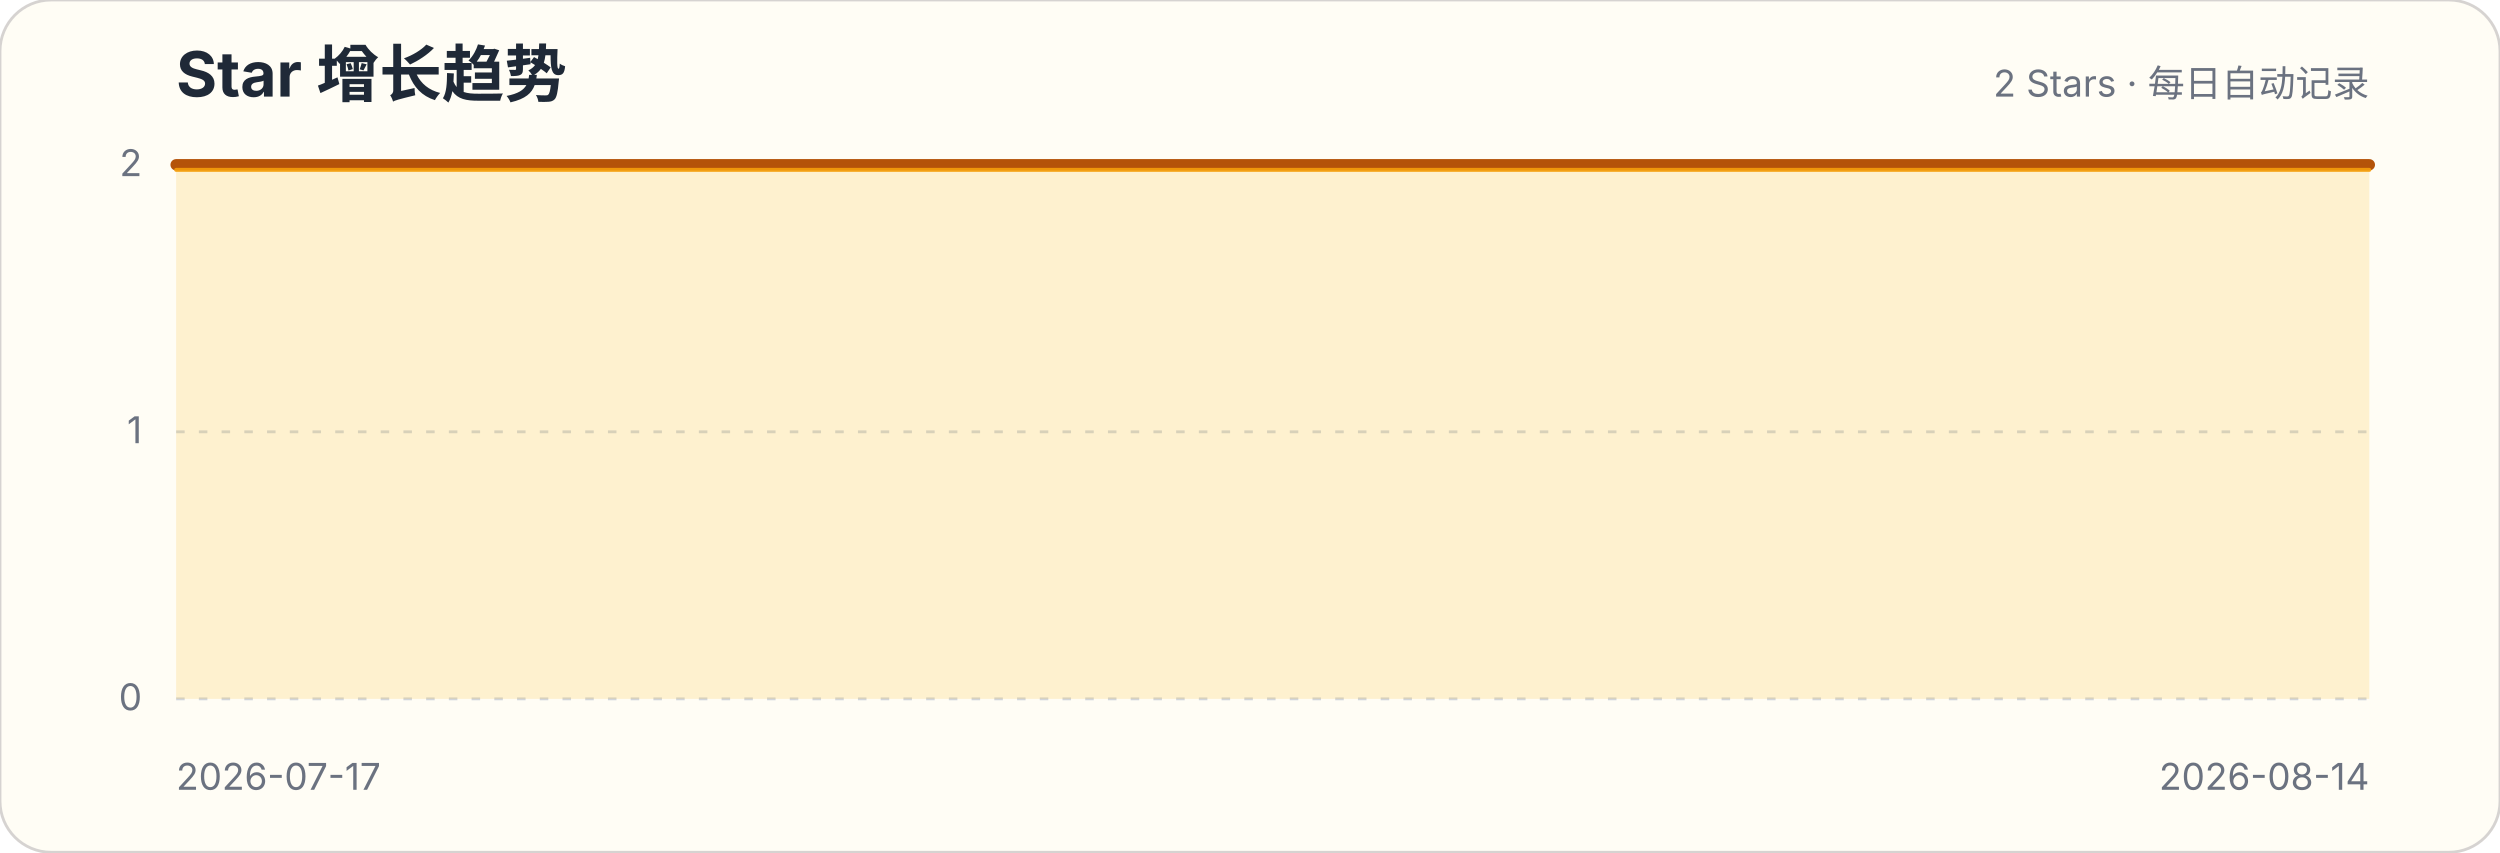
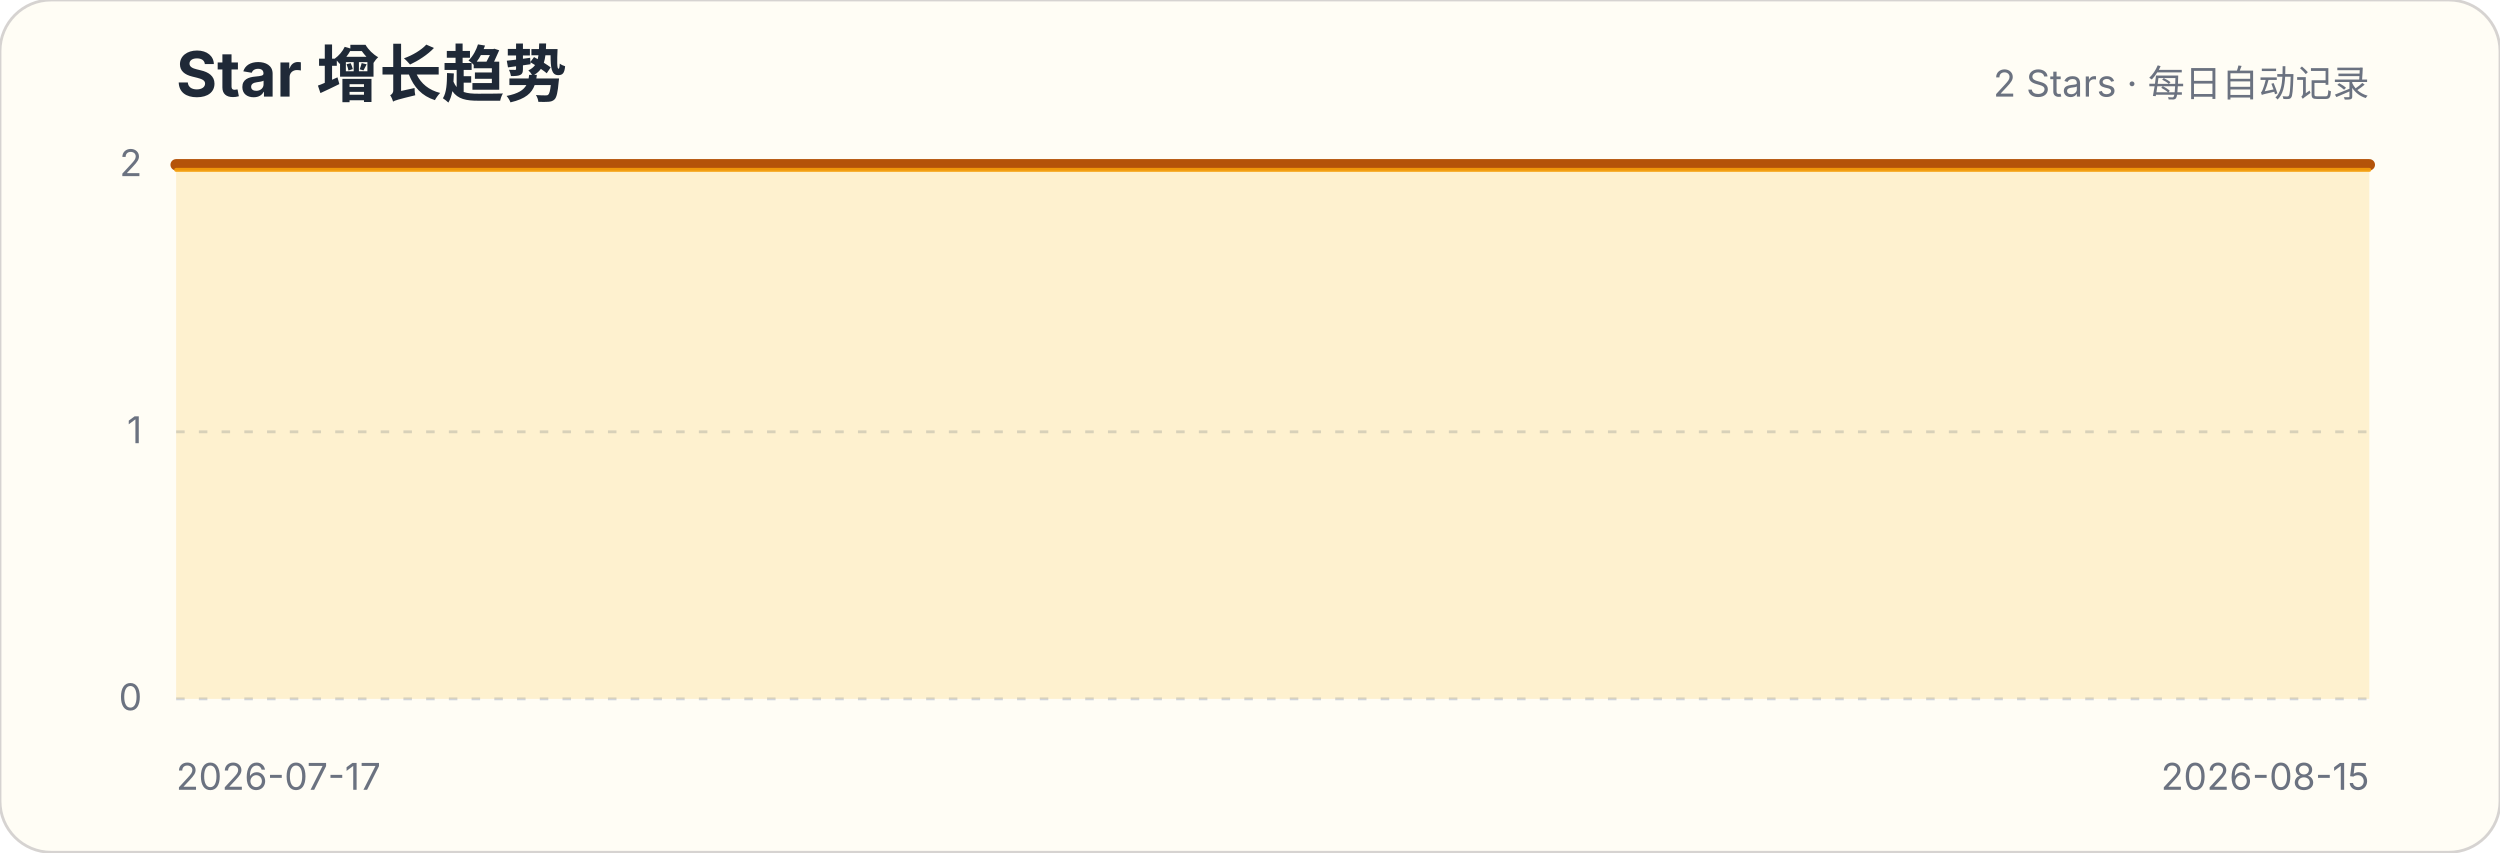
<svg xmlns="http://www.w3.org/2000/svg" width="880" height="300" viewBox="0 0 880 300" role="img" aria-labelledby="title description">
  <style>.title{font:700 22px -apple-system,BlinkMacSystemFont,"Segoe UI",sans-serif;fill:#1f2937}.subtitle,.axis{font:13px -apple-system,BlinkMacSystemFont,"Segoe UI",sans-serif;fill:#6b7280}.grid{stroke:#d1d5db;stroke-width:1;stroke-dasharray:3 5}</style>
  <rect width="880" height="300" rx="18" fill="#fffdf5" stroke="#d6d3d1" />
  <text x="62" y="34" class="title">Star 增长趋势</text>
  <text x="834" y="34" class="subtitle" text-anchor="end">2 Stars · 每日自动记录</text>
  <g>
    <line x1="62" x2="834" y1="246" y2="246" class="grid" />
    <text x="50" y="250" class="axis" text-anchor="end">0</text>
  </g>
  <g>
    <line x1="62" x2="834" y1="152" y2="152" class="grid" />
    <text x="50" y="156" class="axis" text-anchor="end">1</text>
  </g>
  <g>
    <line x1="62" x2="834" y1="58" y2="58" class="grid" />
    <text x="50" y="62" class="axis" text-anchor="end">2</text>
  </g>
-   <path d="M62.0,58.0 L89.6,58.0 L117.1,58.0 L144.7,58.0 L172.3,58.0 L199.9,58.0 L227.4,58.0 L255.0,58.0 L282.6,58.0 L310.1,58.0 L337.7,58.0 L365.3,58.0 L392.9,58.0 L420.4,58.0 L448.0,58.0 L475.6,58.0 L503.1,58.0 L530.7,58.0 L558.3,58.0 L585.9,58.0 L613.4,58.0 L641.0,58.0 L668.6,58.0 L696.1,58.0 L723.7,58.0 L751.3,58.0 L778.9,58.0 L806.4,58.0 L834.0,58.0 L834.0,246 L62,246 Z" fill="#fbbf24" fill-opacity=".18" />
-   <path d="M62.0,58.0 L89.6,58.0 L117.1,58.0 L144.7,58.0 L172.3,58.0 L199.9,58.0 L227.4,58.0 L255.0,58.0 L282.6,58.0 L310.1,58.0 L337.7,58.0 L365.3,58.0 L392.9,58.0 L420.4,58.0 L448.0,58.0 L475.6,58.0 L503.1,58.0 L530.7,58.0 L558.3,58.0 L585.9,58.0 L613.4,58.0 L641.0,58.0 L668.6,58.0 L696.1,58.0 L723.7,58.0 L751.3,58.0 L778.9,58.0 L806.4,58.0 L834.0,58.0" fill="none" stroke="#b45309" stroke-width="4" stroke-linecap="round" stroke-linejoin="round" />
-   <path d="M62.0,58.0 L89.6,58.0 L117.1,58.0 L144.7,58.0 L172.3,58.0 L199.9,58.0 L227.4,58.0 L255.0,58.0 L282.6,58.0 L310.1,58.0 L337.7,58.0 L365.3,58.0 L392.9,58.0 L420.4,58.0 L448.0,58.0 L475.6,58.0 L503.1,58.0 L530.7,58.0 L558.3,58.0 L585.9,58.0 L613.4,58.0 L641.0,58.0 L668.6,58.0 L696.1,58.0 L723.7,58.0 L751.3,58.0 L778.9,58.0 L806.4,58.0 L834.0,58.0" transform="translate(0,1.8)" fill="none" stroke="#f59e0b" stroke-width="1.4" stroke-linecap="round" stroke-linejoin="round" opacity=".9" />
+   <path d="M62.0,58.0 L88.6,58.0 L115.2,58.0 L141.9,58.0 L168.5,58.0 L195.1,58.0 L221.7,58.0 L248.3,58.0 L275.0,58.0 L301.6,58.0 L328.2,58.0 L354.8,58.0 L381.4,58.0 L408.1,58.0 L434.7,58.0 L461.3,58.0 L487.9,58.0 L514.6,58.0 L541.2,58.0 L567.8,58.0 L594.4,58.0 L621.0,58.0 L647.7,58.0 L674.3,58.0 L700.9,58.0 L727.5,58.0 L754.1,58.0 L780.8,58.0 L807.4,58.0 L834.0,58.0 L834.0,246 L62,246 Z" fill="#fbbf24" fill-opacity=".18" />
+   <path d="M62.0,58.0 L88.6,58.0 L115.2,58.0 L141.9,58.0 L168.5,58.0 L195.1,58.0 L221.7,58.0 L248.3,58.0 L275.0,58.0 L301.6,58.0 L328.2,58.0 L354.8,58.0 L381.4,58.0 L408.1,58.0 L434.7,58.0 L461.3,58.0 L487.9,58.0 L514.6,58.0 L541.2,58.0 L567.8,58.0 L594.4,58.0 L621.0,58.0 L647.7,58.0 L674.3,58.0 L700.9,58.0 L727.5,58.0 L754.1,58.0 L780.8,58.0 L807.4,58.0 L834.0,58.0" fill="none" stroke="#b45309" stroke-width="4" stroke-linecap="round" stroke-linejoin="round" />
+   <path d="M62.0,58.0 L88.6,58.0 L115.2,58.0 L141.9,58.0 L168.5,58.0 L195.1,58.0 L221.7,58.0 L248.3,58.0 L275.0,58.0 L301.6,58.0 L328.2,58.0 L354.8,58.0 L381.4,58.0 L408.1,58.0 L434.7,58.0 L461.3,58.0 L487.9,58.0 L514.6,58.0 L541.2,58.0 L567.8,58.0 L594.4,58.0 L621.0,58.0 L647.7,58.0 L674.3,58.0 L700.9,58.0 L727.5,58.0 L754.1,58.0 L780.8,58.0 L807.4,58.0 L834.0,58.0" transform="translate(0,1.8)" fill="none" stroke="#f59e0b" stroke-width="1.4" stroke-linecap="round" stroke-linejoin="round" opacity=".9" />
  <text x="62" y="278" class="axis">2026-07-17</text>
-   <text x="834" y="278" class="axis" text-anchor="end">2026-08-14</text>
+   <text x="834" y="278" class="axis" text-anchor="end">2026-08-15</text>
</svg>
